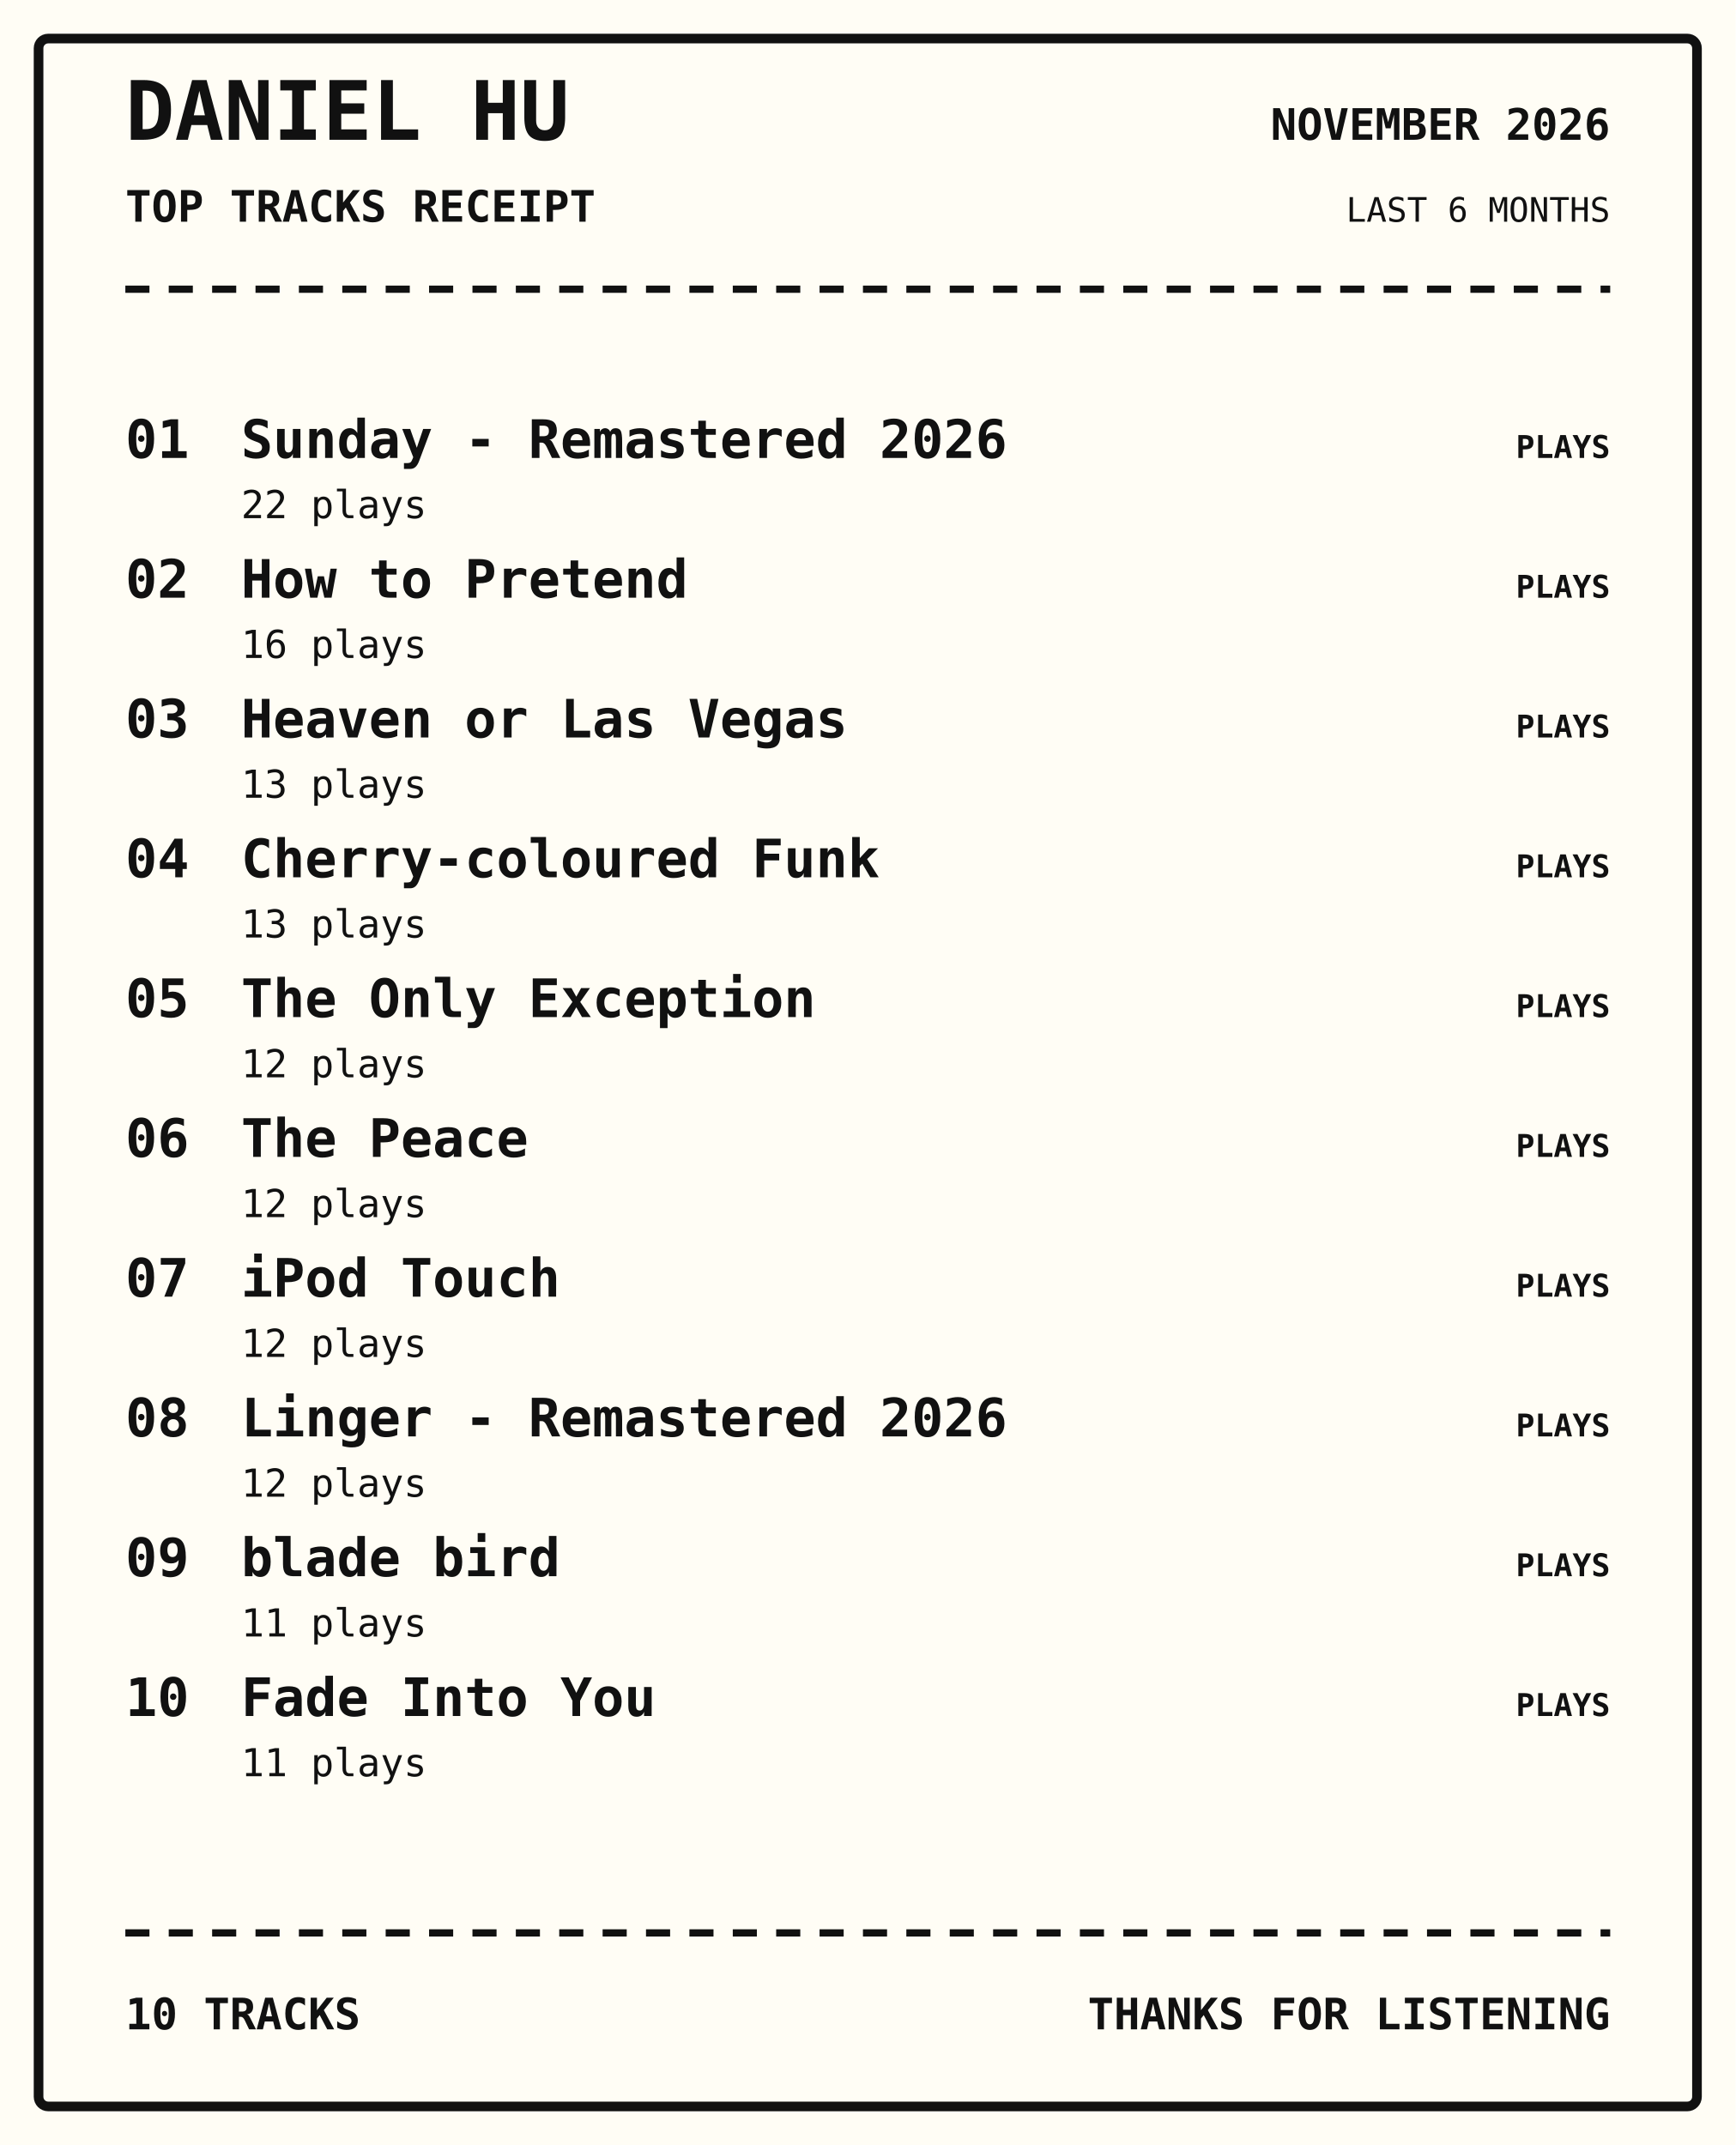
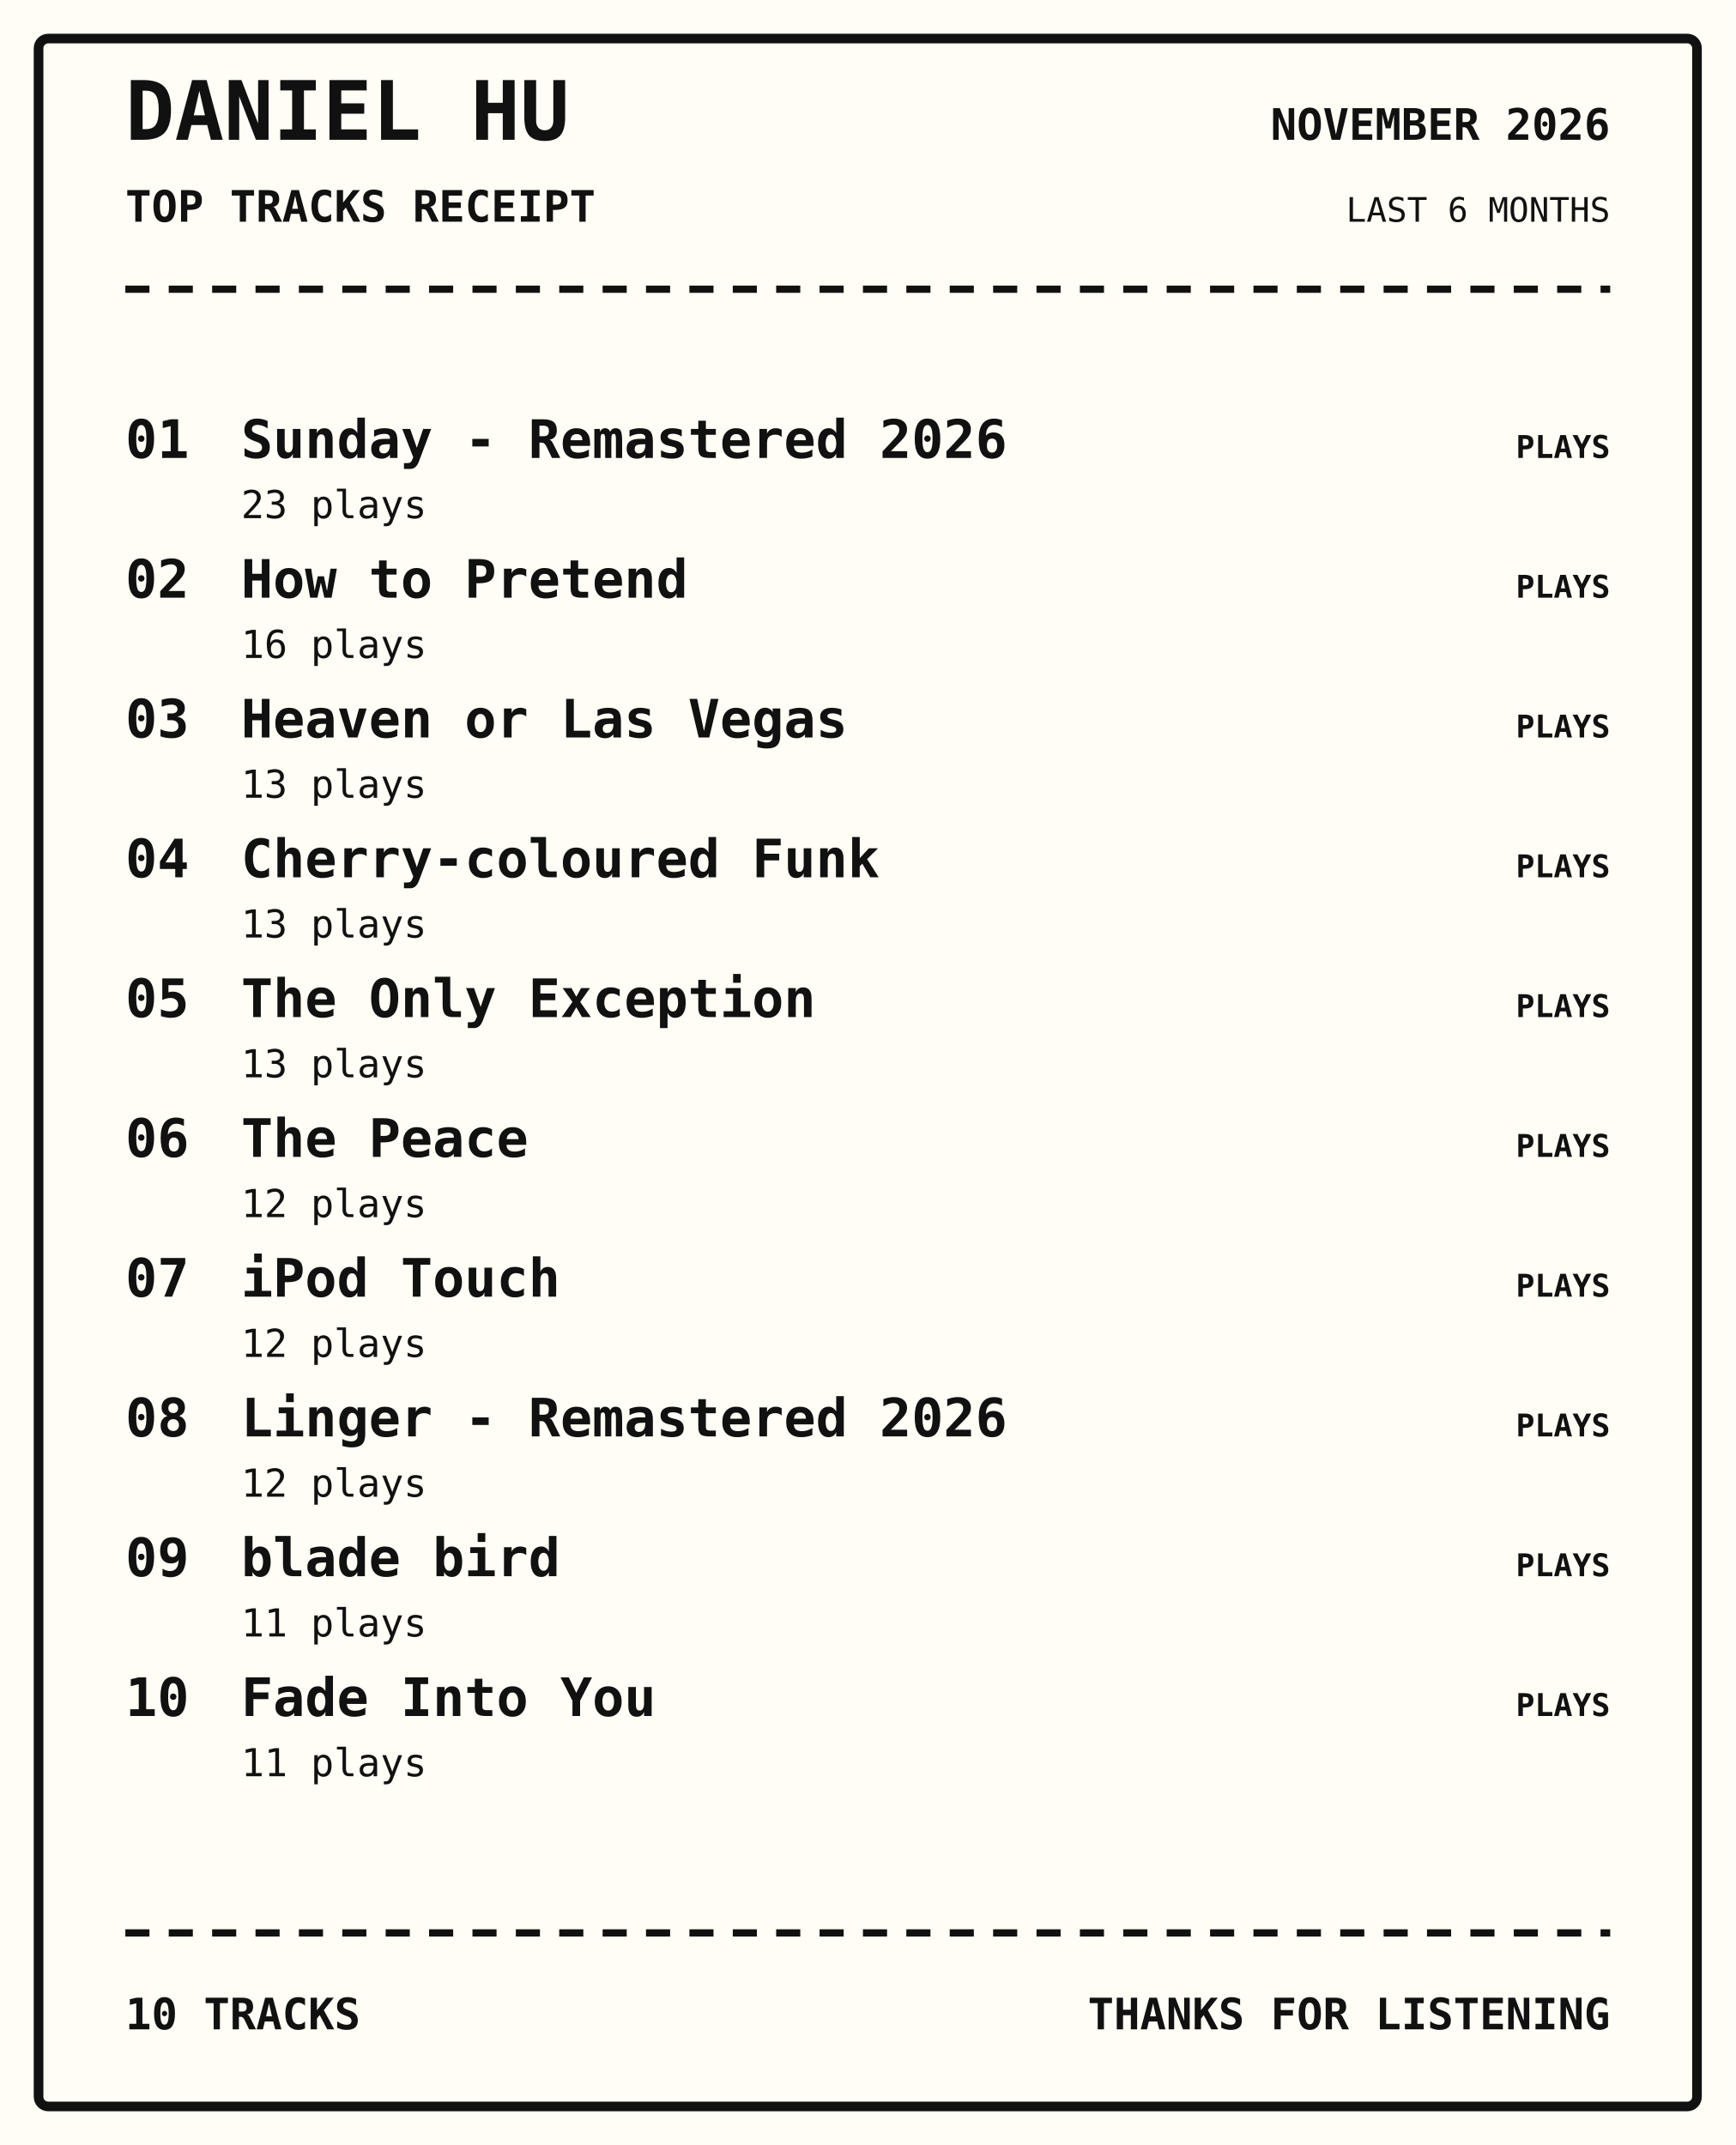
<svg xmlns="http://www.w3.org/2000/svg" width="720" height="890" viewBox="0 0 720 890">
  <rect width="100%" height="100%" fill="#fffdf5" />
  <rect x="16" y="16" width="688" height="858" rx="4" fill="none" stroke="#111" stroke-width="4" />
  <text x="52" y="58" font-family="monospace" font-size="34px" font-weight="800" text-anchor="start" fill="#111">DANIEL HU</text>
  <text x="52" y="92" font-family="monospace" font-size="18px" font-weight="700" text-anchor="start" fill="#111">TOP TRACKS RECEIPT</text>
  <text x="668" y="58" font-family="monospace" font-size="18px" font-weight="700" text-anchor="end" fill="#111">NOVEMBER 2026</text>
  <text x="668" y="92" font-family="monospace" font-size="14px" font-weight="400" text-anchor="end" fill="#111">LAST 6 MONTHS</text>
  <path d="M52 120 H668" stroke="#111" stroke-width="3" stroke-dasharray="10 8" />
  <text x="52" y="190" font-family="monospace" font-size="22px" font-weight="700" text-anchor="start" fill="#111">01</text>
  <text x="100" y="190" font-family="monospace" font-size="22px" font-weight="700" text-anchor="start" fill="#111">Sunday - Remastered 2026</text>
-   <text x="100" y="215" font-family="monospace" font-size="16px" font-weight="400" text-anchor="start" fill="#111">22 plays</text>
+   <text x="100" y="215" font-family="monospace" font-size="16px" font-weight="400" text-anchor="start" fill="#111">23 plays</text>
  <text x="668" y="190" font-family="monospace" font-size="13px" font-weight="700" text-anchor="end" fill="#111">PLAYS</text>
  <text x="52" y="248" font-family="monospace" font-size="22px" font-weight="700" text-anchor="start" fill="#111">02</text>
  <text x="100" y="248" font-family="monospace" font-size="22px" font-weight="700" text-anchor="start" fill="#111">How to Pretend</text>
  <text x="100" y="273" font-family="monospace" font-size="16px" font-weight="400" text-anchor="start" fill="#111">16 plays</text>
  <text x="668" y="248" font-family="monospace" font-size="13px" font-weight="700" text-anchor="end" fill="#111">PLAYS</text>
  <text x="52" y="306" font-family="monospace" font-size="22px" font-weight="700" text-anchor="start" fill="#111">03</text>
  <text x="100" y="306" font-family="monospace" font-size="22px" font-weight="700" text-anchor="start" fill="#111">Heaven or Las Vegas</text>
  <text x="100" y="331" font-family="monospace" font-size="16px" font-weight="400" text-anchor="start" fill="#111">13 plays</text>
  <text x="668" y="306" font-family="monospace" font-size="13px" font-weight="700" text-anchor="end" fill="#111">PLAYS</text>
  <text x="52" y="364" font-family="monospace" font-size="22px" font-weight="700" text-anchor="start" fill="#111">04</text>
  <text x="100" y="364" font-family="monospace" font-size="22px" font-weight="700" text-anchor="start" fill="#111">Cherry-coloured Funk</text>
  <text x="100" y="389" font-family="monospace" font-size="16px" font-weight="400" text-anchor="start" fill="#111">13 plays</text>
  <text x="668" y="364" font-family="monospace" font-size="13px" font-weight="700" text-anchor="end" fill="#111">PLAYS</text>
  <text x="52" y="422" font-family="monospace" font-size="22px" font-weight="700" text-anchor="start" fill="#111">05</text>
  <text x="100" y="422" font-family="monospace" font-size="22px" font-weight="700" text-anchor="start" fill="#111">The Only Exception</text>
-   <text x="100" y="447" font-family="monospace" font-size="16px" font-weight="400" text-anchor="start" fill="#111">12 plays</text>
+   <text x="100" y="447" font-family="monospace" font-size="16px" font-weight="400" text-anchor="start" fill="#111">13 plays</text>
  <text x="668" y="422" font-family="monospace" font-size="13px" font-weight="700" text-anchor="end" fill="#111">PLAYS</text>
  <text x="52" y="480" font-family="monospace" font-size="22px" font-weight="700" text-anchor="start" fill="#111">06</text>
  <text x="100" y="480" font-family="monospace" font-size="22px" font-weight="700" text-anchor="start" fill="#111">The Peace</text>
  <text x="100" y="505" font-family="monospace" font-size="16px" font-weight="400" text-anchor="start" fill="#111">12 plays</text>
  <text x="668" y="480" font-family="monospace" font-size="13px" font-weight="700" text-anchor="end" fill="#111">PLAYS</text>
  <text x="52" y="538" font-family="monospace" font-size="22px" font-weight="700" text-anchor="start" fill="#111">07</text>
  <text x="100" y="538" font-family="monospace" font-size="22px" font-weight="700" text-anchor="start" fill="#111">iPod Touch</text>
  <text x="100" y="563" font-family="monospace" font-size="16px" font-weight="400" text-anchor="start" fill="#111">12 plays</text>
  <text x="668" y="538" font-family="monospace" font-size="13px" font-weight="700" text-anchor="end" fill="#111">PLAYS</text>
  <text x="52" y="596" font-family="monospace" font-size="22px" font-weight="700" text-anchor="start" fill="#111">08</text>
  <text x="100" y="596" font-family="monospace" font-size="22px" font-weight="700" text-anchor="start" fill="#111">Linger - Remastered 2026</text>
  <text x="100" y="621" font-family="monospace" font-size="16px" font-weight="400" text-anchor="start" fill="#111">12 plays</text>
  <text x="668" y="596" font-family="monospace" font-size="13px" font-weight="700" text-anchor="end" fill="#111">PLAYS</text>
  <text x="52" y="654" font-family="monospace" font-size="22px" font-weight="700" text-anchor="start" fill="#111">09</text>
  <text x="100" y="654" font-family="monospace" font-size="22px" font-weight="700" text-anchor="start" fill="#111">blade bird</text>
  <text x="100" y="679" font-family="monospace" font-size="16px" font-weight="400" text-anchor="start" fill="#111">11 plays</text>
  <text x="668" y="654" font-family="monospace" font-size="13px" font-weight="700" text-anchor="end" fill="#111">PLAYS</text>
  <text x="52" y="712" font-family="monospace" font-size="22px" font-weight="700" text-anchor="start" fill="#111">10</text>
  <text x="100" y="712" font-family="monospace" font-size="22px" font-weight="700" text-anchor="start" fill="#111">Fade Into You</text>
  <text x="100" y="737" font-family="monospace" font-size="16px" font-weight="400" text-anchor="start" fill="#111">11 plays</text>
  <text x="668" y="712" font-family="monospace" font-size="13px" font-weight="700" text-anchor="end" fill="#111">PLAYS</text>
  <path d="M52 802 H668" stroke="#111" stroke-width="3" stroke-dasharray="10 8" />
  <text x="52" y="842" font-family="monospace" font-size="18px" font-weight="700" text-anchor="start" fill="#111">10 TRACKS</text>
  <text x="668" y="842" font-family="monospace" font-size="18px" font-weight="700" text-anchor="end" fill="#111">THANKS FOR LISTENING</text>
</svg>
